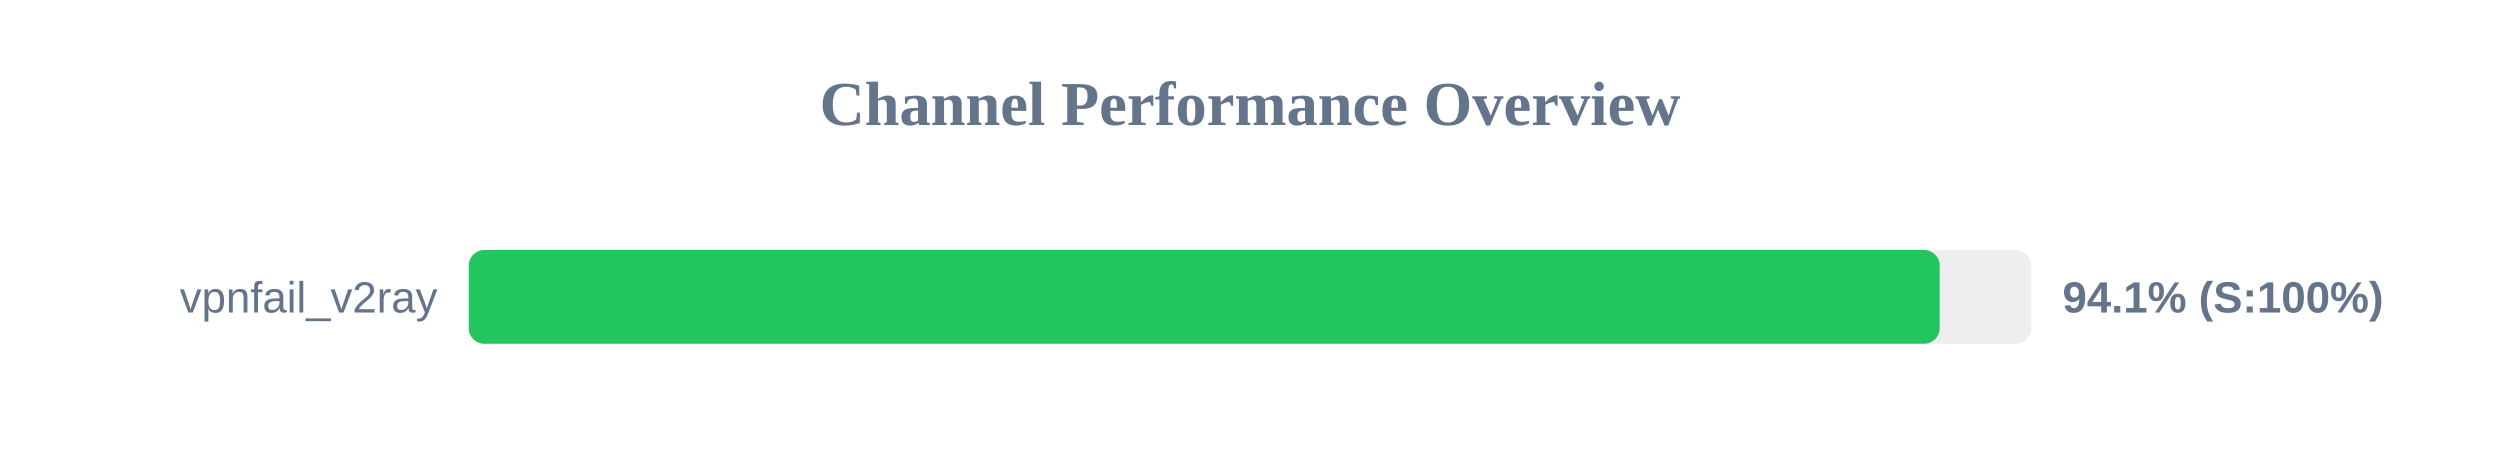
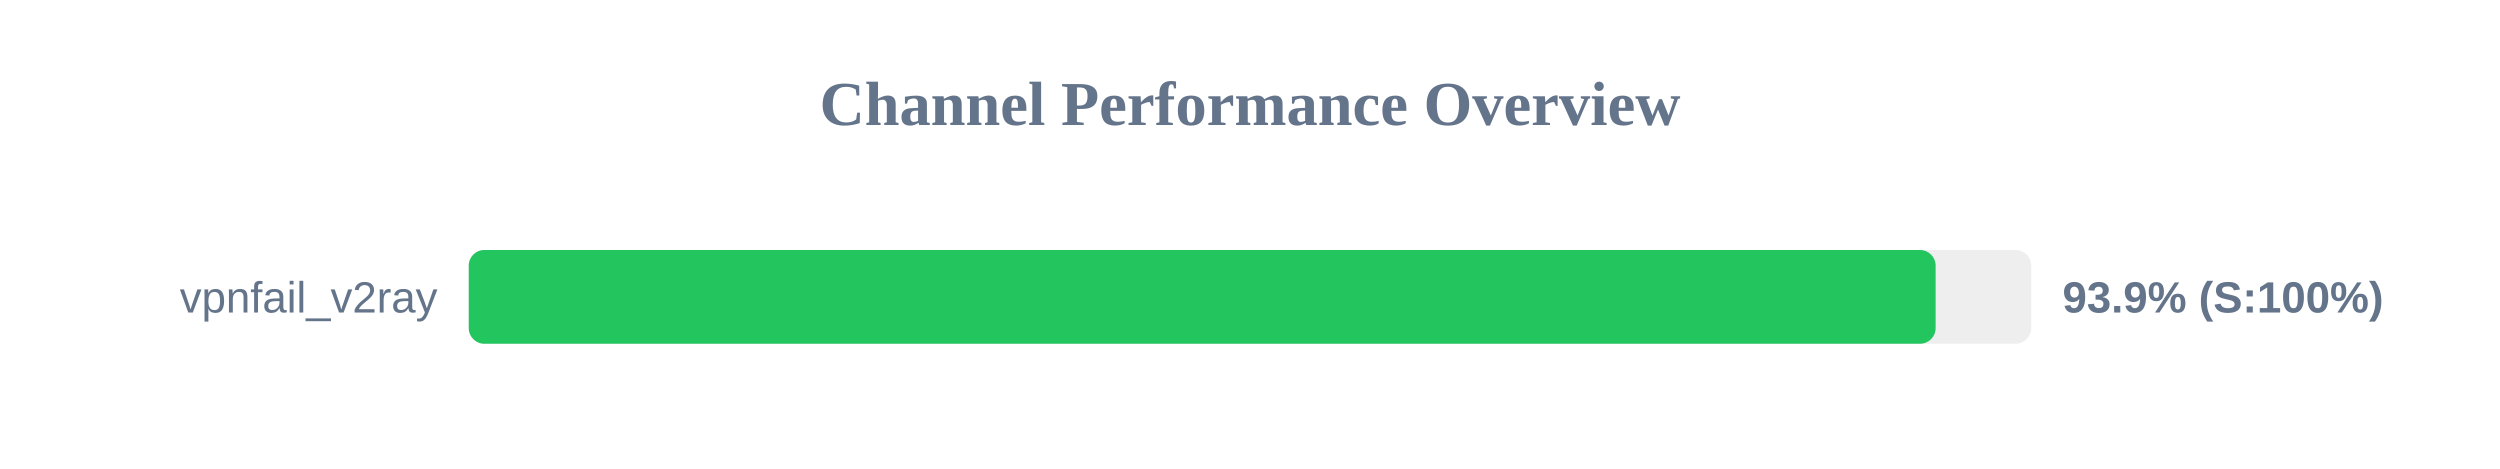
<svg xmlns="http://www.w3.org/2000/svg" width="800" height="150" version="1.1">
  <style>
        .row { font: 14px Arial; fill: #64748b; }
        .score { font: bold 14px Arial; fill: #64748b; }
    </style>
  <text x="400" y="40" text-anchor="middle" font-size="20px" font-weight="bold" fill="#64748b">Channel Performance Overview</text>
  <rect x="150" y="80" width="500" height="30" fill="#eee" rx="5" />
-   <rect x="150" y="80" width="470.7" height="30" fill="#22c55e" rx="5" />
+   <rect x="150" y="80" width="469.4" height="30" fill="#22c55e" rx="5" />
  <text x="140" y="100" text-anchor="end" class="row">vpnfail_v2ray</text>
-   <text x="660" y="100" text-anchor="start" class="score">94.1% (S:100%)</text>
+   <text x="660" y="100" text-anchor="start" class="score">93.9% (S:100%)</text>
</svg>
